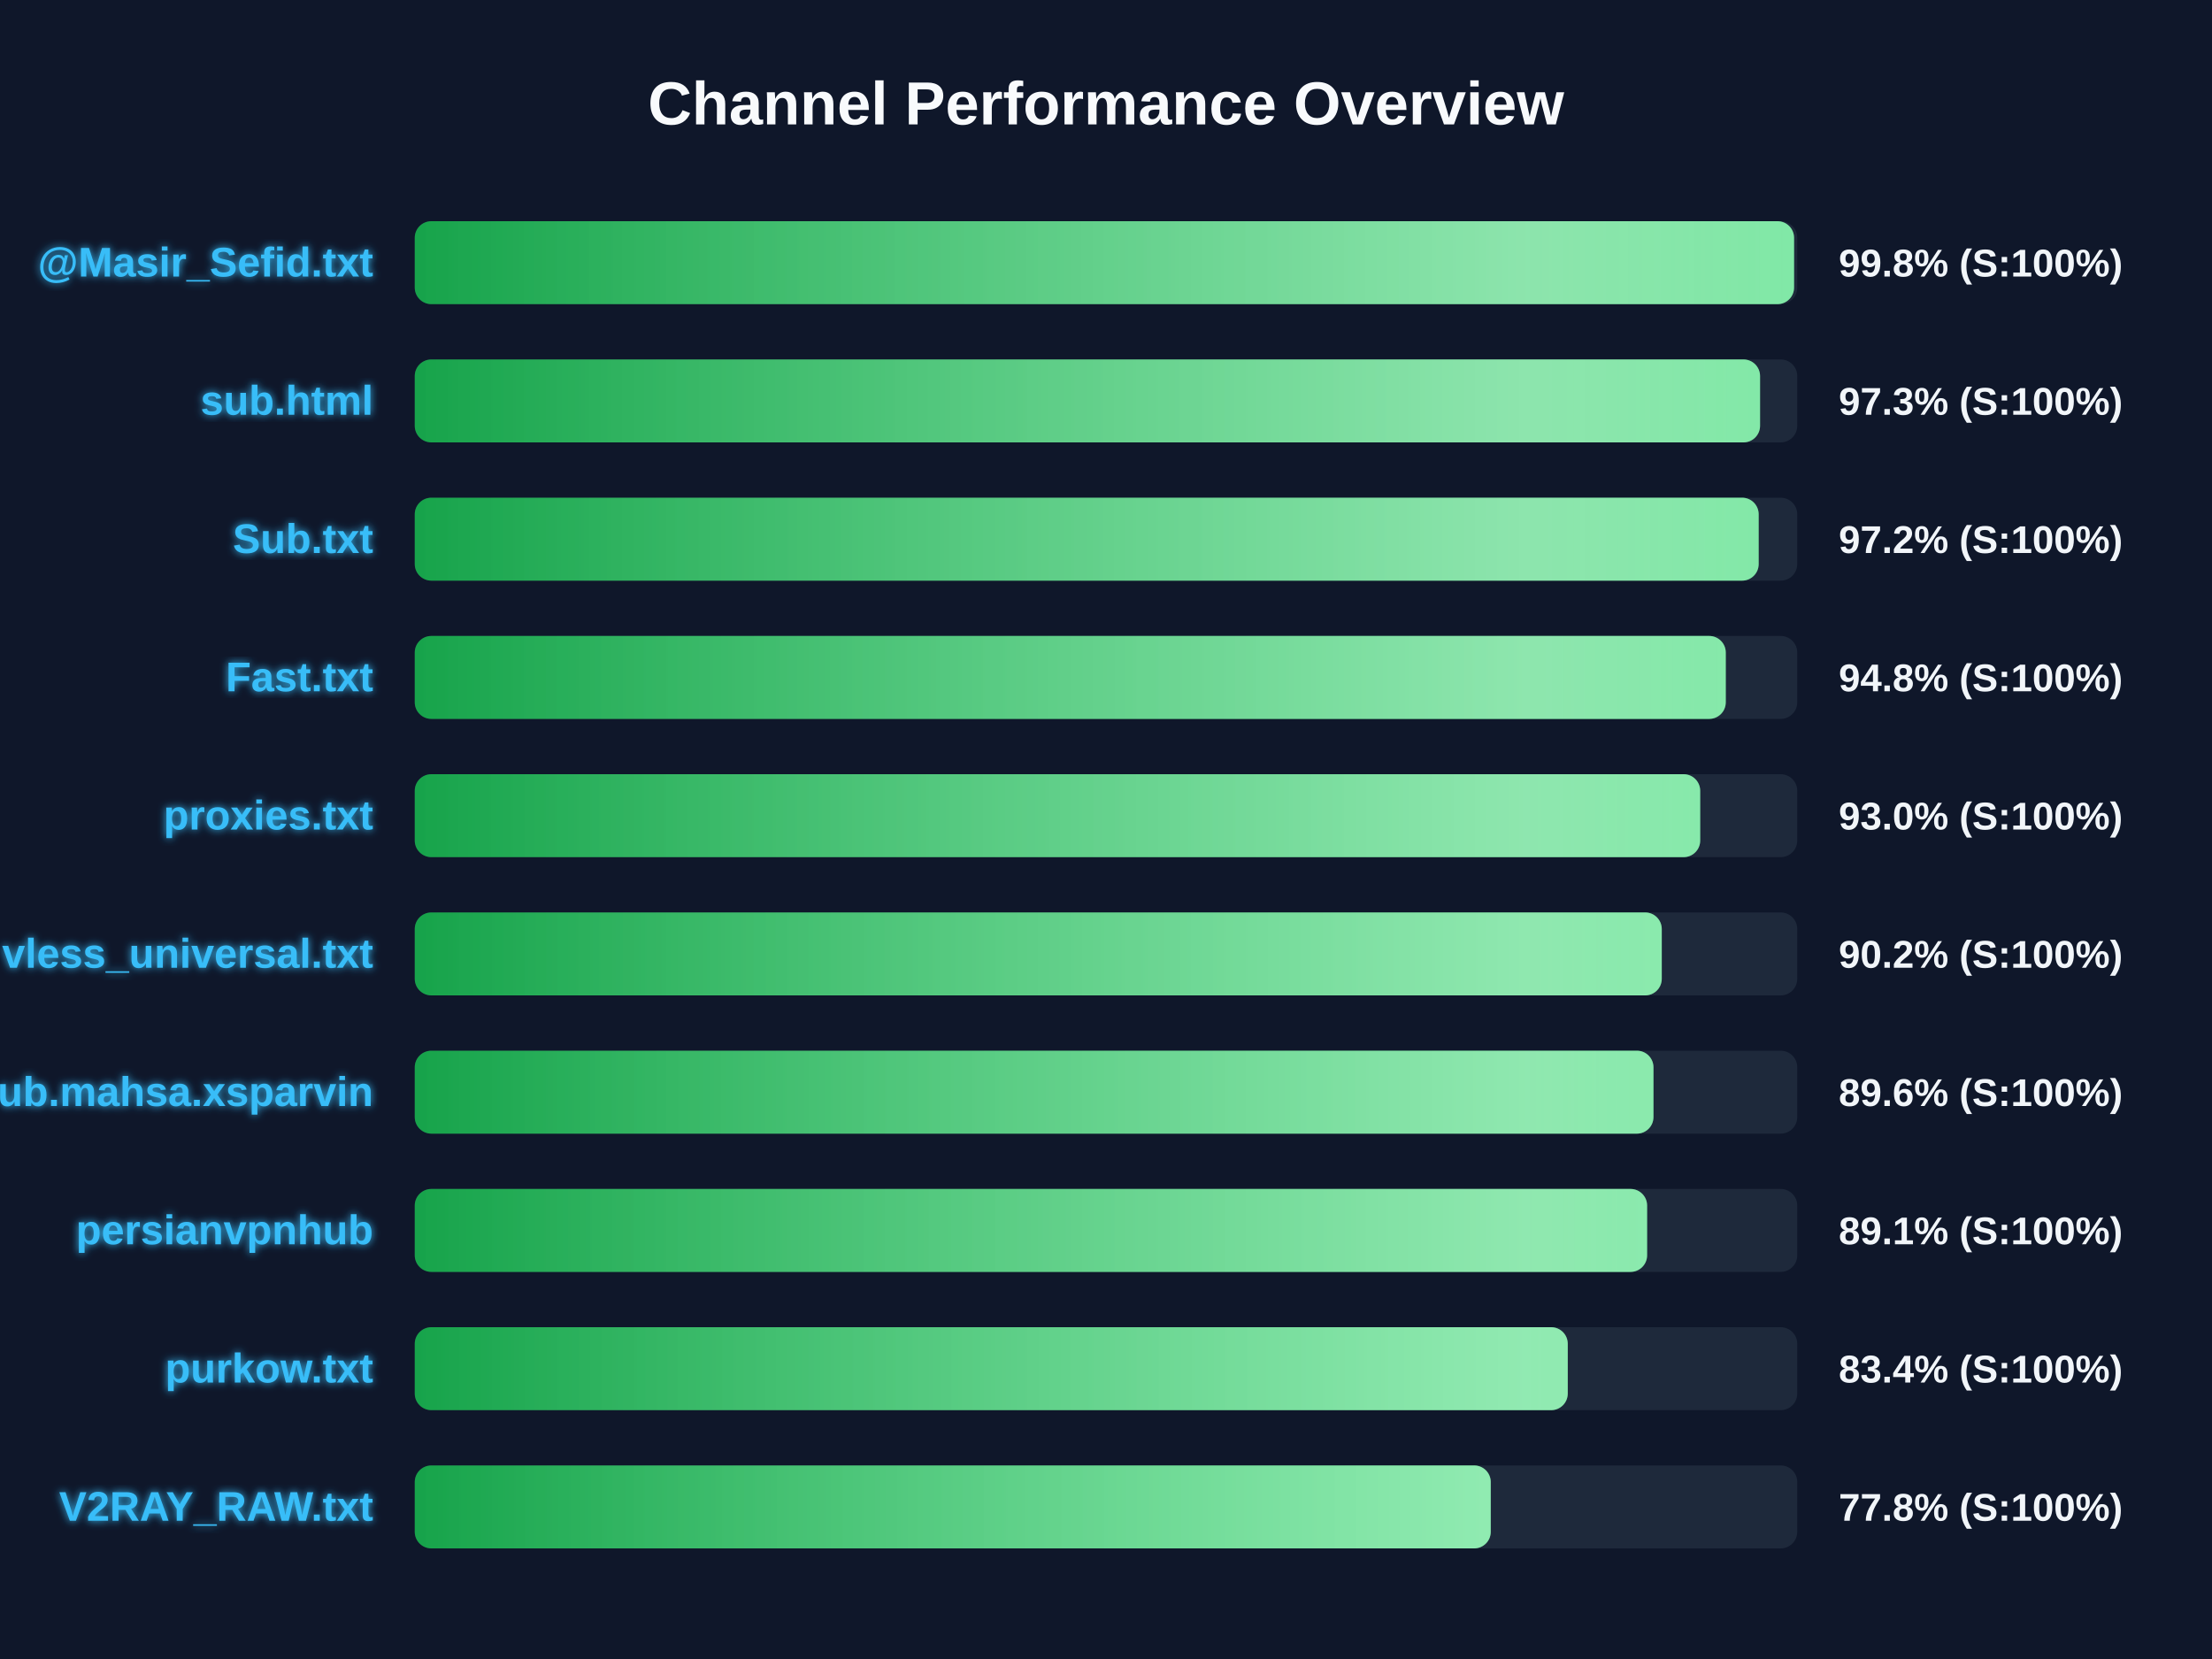
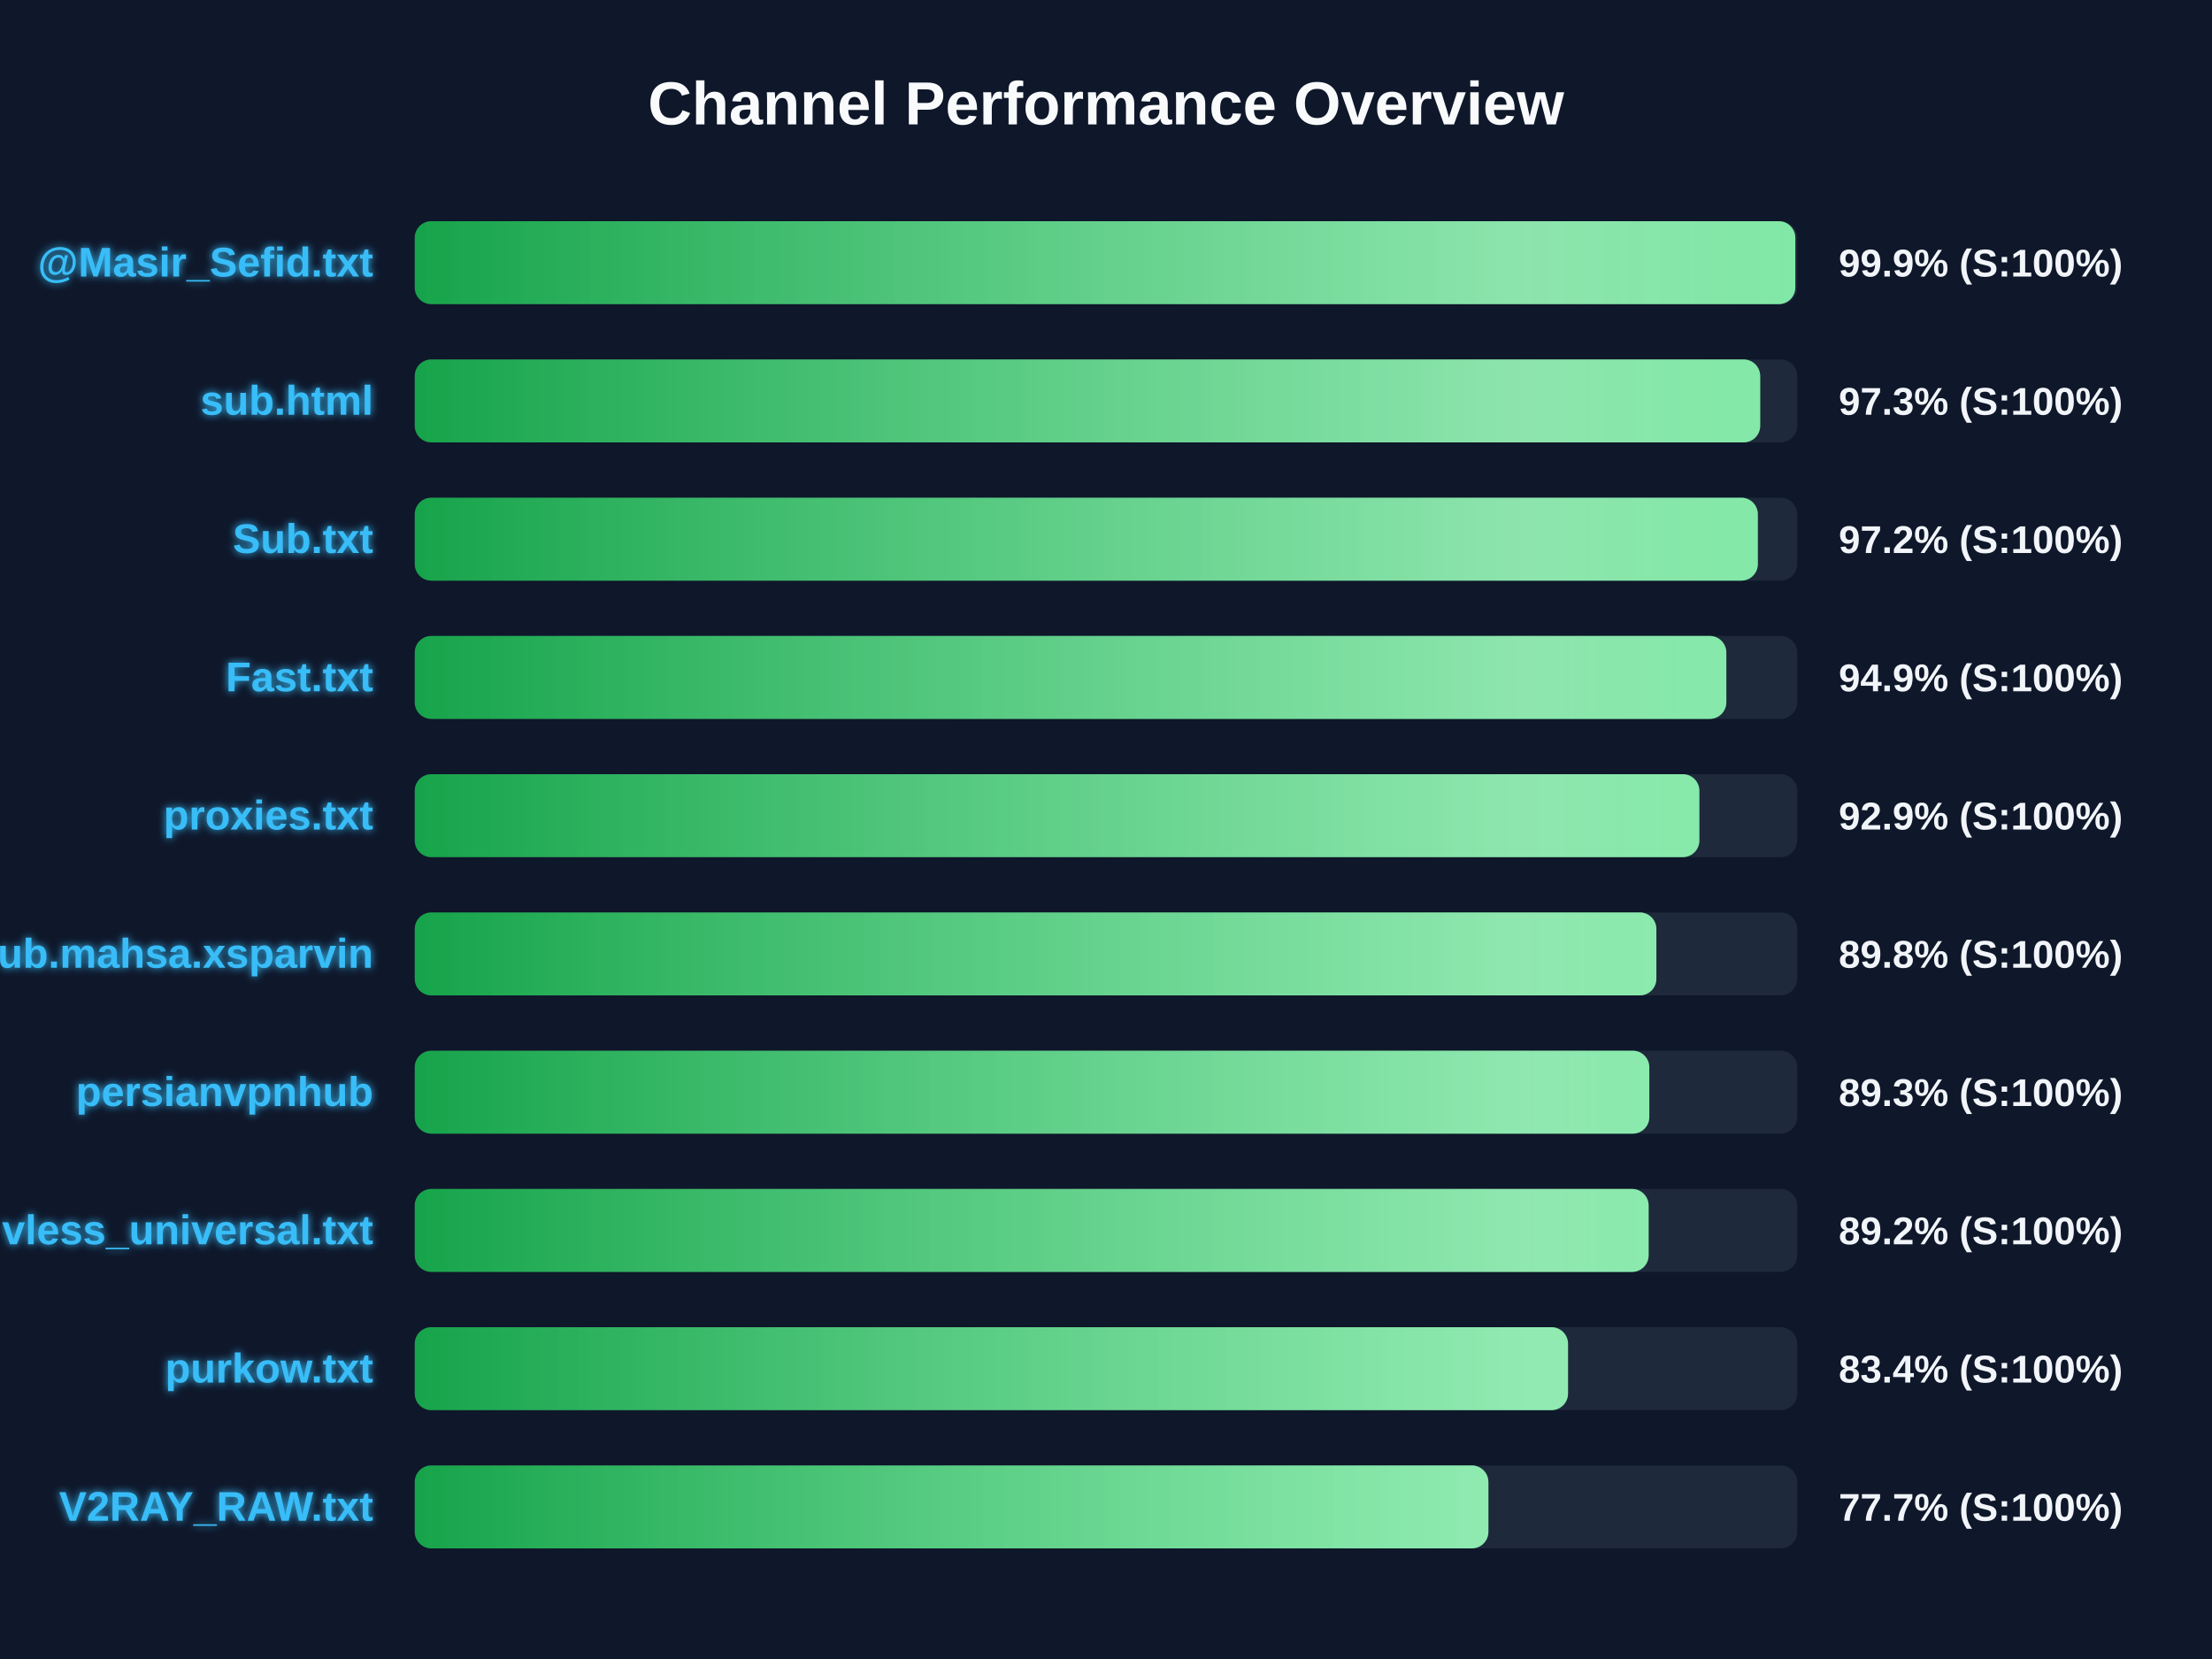
<svg xmlns="http://www.w3.org/2000/svg" width="800" height="600" version="1.1">
  <defs>
    <linearGradient id="grad-green" x1="0%" y1="0%" x2="100%" y2="0%">
      <stop offset="0%" stop-color="#16a34a" />
      <stop offset="100%" stop-color="#4ade80" />
    </linearGradient>
    <linearGradient id="grad-yellow" x1="0%" y1="0%" x2="100%" y2="0%">
      <stop offset="0%" stop-color="#ca8a04" />
      <stop offset="100%" stop-color="#fde047" />
    </linearGradient>
    <linearGradient id="grad-red" x1="0%" y1="0%" x2="100%" y2="0%">
      <stop offset="0%" stop-color="#dc2626" />
      <stop offset="100%" stop-color="#f87171" />
    </linearGradient>
    <linearGradient id="shimmer" x1="0%" y1="0%" x2="100%" y2="0%">
      <stop offset="0%" stop-color="rgba(255,255,255,0)" />
      <stop offset="50%" stop-color="rgba(255,255,255,0.4)" />
      <stop offset="100%" stop-color="rgba(255,255,255,0)" />
    </linearGradient>
    <filter id="glow" x="-20%" y="-20%" width="140%" height="140%">
      <feGaussianBlur stdDeviation="1.5" result="blur" />
      <feComposite in="SourceGraphic" in2="blur" operator="over" />
    </filter>
  </defs>
  <style>
        .bg-rect { fill: #0f172a; }
        .title { font: bold 22px 'Segoe UI', Arial, sans-serif; fill: #f8fafc; }
        .row { font: bold 15px 'Segoe UI', Arial, sans-serif; fill: #38bdf8; filter: url(#glow); }
        .score { font: bold 14px 'Segoe UI', Arial, sans-serif; fill: #f1f5f9; }
        @keyframes shimmer-anim {
            0% { transform: translateX(-100%); }
            100% { transform: translateX(200%); }
        }
        .shimmer-rect {
            animation: shimmer-anim 2.5s infinite linear;
        }
    </style>
  <rect width="100%" height="100%" class="bg-rect" />
  <text x="400" y="45" text-anchor="middle" class="title">Channel Performance Overview</text>
  <rect x="150" y="80" width="500" height="30" fill="#1e293b" rx="6" />
  <clipPath id="clip-0">
-     <rect x="150" y="80" width="498.85" height="30" rx="6" />
+     <rect x="150" y="80" width="499.3" height="30" rx="6" />
  </clipPath>
-   <rect x="150" y="80" width="498.85" height="30" fill="url(#grad-green)" rx="6" />
+   <rect x="150" y="80" width="499.3" height="30" fill="url(#grad-green)" rx="6" />
  <g clip-path="url(#clip-0)">
    <rect x="150" y="80" width="100%" height="30" fill="url(#shimmer)" class="shimmer-rect" />
  </g>
  <text x="135" y="100" text-anchor="end" class="row">@Masir_Sefid.txt</text>
-   <text x="665" y="100" text-anchor="start" class="score">99.8% (S:100%)</text>
+   <text x="665" y="100" text-anchor="start" class="score">99.9% (S:100%)</text>
  <rect x="150" y="130" width="500" height="30" fill="#1e293b" rx="6" />
  <clipPath id="clip-1">
-     <rect x="150" y="130" width="486.55" height="30" rx="6" />
+     <rect x="150" y="130" width="486.6" height="30" rx="6" />
  </clipPath>
-   <rect x="150" y="130" width="486.55" height="30" fill="url(#grad-green)" rx="6" />
+   <rect x="150" y="130" width="486.6" height="30" fill="url(#grad-green)" rx="6" />
  <g clip-path="url(#clip-1)">
    <rect x="150" y="130" width="100%" height="30" fill="url(#shimmer)" class="shimmer-rect" />
  </g>
  <text x="135" y="150" text-anchor="end" class="row">sub.html</text>
  <text x="665" y="150" text-anchor="start" class="score">97.3% (S:100%)</text>
  <rect x="150" y="180" width="500" height="30" fill="#1e293b" rx="6" />
  <clipPath id="clip-2">
-     <rect x="150" y="180" width="486.05" height="30" rx="6" />
+     <rect x="150" y="180" width="485.75" height="30" rx="6" />
  </clipPath>
-   <rect x="150" y="180" width="486.05" height="30" fill="url(#grad-green)" rx="6" />
+   <rect x="150" y="180" width="485.75" height="30" fill="url(#grad-green)" rx="6" />
  <g clip-path="url(#clip-2)">
    <rect x="150" y="180" width="100%" height="30" fill="url(#shimmer)" class="shimmer-rect" />
  </g>
  <text x="135" y="200" text-anchor="end" class="row">Sub.txt</text>
  <text x="665" y="200" text-anchor="start" class="score">97.2% (S:100%)</text>
  <rect x="150" y="230" width="500" height="30" fill="#1e293b" rx="6" />
  <clipPath id="clip-3">
-     <rect x="150" y="230" width="474.15" height="30" rx="6" />
+     <rect x="150" y="230" width="474.35" height="30" rx="6" />
  </clipPath>
-   <rect x="150" y="230" width="474.15" height="30" fill="url(#grad-green)" rx="6" />
+   <rect x="150" y="230" width="474.35" height="30" fill="url(#grad-green)" rx="6" />
  <g clip-path="url(#clip-3)">
    <rect x="150" y="230" width="100%" height="30" fill="url(#shimmer)" class="shimmer-rect" />
  </g>
  <text x="135" y="250" text-anchor="end" class="row">Fast.txt</text>
-   <text x="665" y="250" text-anchor="start" class="score">94.8% (S:100%)</text>
+   <text x="665" y="250" text-anchor="start" class="score">94.9% (S:100%)</text>
  <rect x="150" y="280" width="500" height="30" fill="#1e293b" rx="6" />
  <clipPath id="clip-4">
-     <rect x="150" y="280" width="464.9" height="30" rx="6" />
+     <rect x="150" y="280" width="464.6" height="30" rx="6" />
  </clipPath>
-   <rect x="150" y="280" width="464.9" height="30" fill="url(#grad-green)" rx="6" />
+   <rect x="150" y="280" width="464.6" height="30" fill="url(#grad-green)" rx="6" />
  <g clip-path="url(#clip-4)">
    <rect x="150" y="280" width="100%" height="30" fill="url(#shimmer)" class="shimmer-rect" />
  </g>
  <text x="135" y="300" text-anchor="end" class="row">proxies.txt</text>
-   <text x="665" y="300" text-anchor="start" class="score">93.0% (S:100%)</text>
+   <text x="665" y="300" text-anchor="start" class="score">92.9% (S:100%)</text>
  <rect x="150" y="330" width="500" height="30" fill="#1e293b" rx="6" />
  <clipPath id="clip-5">
-     <rect x="150" y="330" width="451.0" height="30" rx="6" />
+     <rect x="150" y="330" width="449.05" height="30" rx="6" />
  </clipPath>
-   <rect x="150" y="330" width="451.0" height="30" fill="url(#grad-green)" rx="6" />
+   <rect x="150" y="330" width="449.05" height="30" fill="url(#grad-green)" rx="6" />
  <g clip-path="url(#clip-5)">
    <rect x="150" y="330" width="100%" height="30" fill="url(#shimmer)" class="shimmer-rect" />
  </g>
-   <text x="135" y="350" text-anchor="end" class="row">vless_universal.txt</text>
-   <text x="665" y="350" text-anchor="start" class="score">90.2% (S:100%)</text>
+   <text x="135" y="350" text-anchor="end" class="row">Sub.mahsa.xsparvin</text>
+   <text x="665" y="350" text-anchor="start" class="score">89.8% (S:100%)</text>
  <rect x="150" y="380" width="500" height="30" fill="#1e293b" rx="6" />
  <clipPath id="clip-6">
-     <rect x="150" y="380" width="448.0" height="30" rx="6" />
+     <rect x="150" y="380" width="446.5" height="30" rx="6" />
  </clipPath>
-   <rect x="150" y="380" width="448.0" height="30" fill="url(#grad-green)" rx="6" />
+   <rect x="150" y="380" width="446.5" height="30" fill="url(#grad-green)" rx="6" />
  <g clip-path="url(#clip-6)">
    <rect x="150" y="380" width="100%" height="30" fill="url(#shimmer)" class="shimmer-rect" />
  </g>
-   <text x="135" y="400" text-anchor="end" class="row">Sub.mahsa.xsparvin</text>
-   <text x="665" y="400" text-anchor="start" class="score">89.6% (S:100%)</text>
+   <text x="135" y="400" text-anchor="end" class="row">persianvpnhub</text>
+   <text x="665" y="400" text-anchor="start" class="score">89.3% (S:100%)</text>
  <rect x="150" y="430" width="500" height="30" fill="#1e293b" rx="6" />
  <clipPath id="clip-7">
-     <rect x="150" y="430" width="445.7" height="30" rx="6" />
+     <rect x="150" y="430" width="446.25" height="30" rx="6" />
  </clipPath>
-   <rect x="150" y="430" width="445.7" height="30" fill="url(#grad-green)" rx="6" />
+   <rect x="150" y="430" width="446.25" height="30" fill="url(#grad-green)" rx="6" />
  <g clip-path="url(#clip-7)">
    <rect x="150" y="430" width="100%" height="30" fill="url(#shimmer)" class="shimmer-rect" />
  </g>
-   <text x="135" y="450" text-anchor="end" class="row">persianvpnhub</text>
-   <text x="665" y="450" text-anchor="start" class="score">89.1% (S:100%)</text>
+   <text x="135" y="450" text-anchor="end" class="row">vless_universal.txt</text>
+   <text x="665" y="450" text-anchor="start" class="score">89.2% (S:100%)</text>
  <rect x="150" y="480" width="500" height="30" fill="#1e293b" rx="6" />
  <clipPath id="clip-8">
-     <rect x="150" y="480" width="417.0" height="30" rx="6" />
+     <rect x="150" y="480" width="417.1" height="30" rx="6" />
  </clipPath>
-   <rect x="150" y="480" width="417.0" height="30" fill="url(#grad-green)" rx="6" />
+   <rect x="150" y="480" width="417.1" height="30" fill="url(#grad-green)" rx="6" />
  <g clip-path="url(#clip-8)">
    <rect x="150" y="480" width="100%" height="30" fill="url(#shimmer)" class="shimmer-rect" />
  </g>
  <text x="135" y="500" text-anchor="end" class="row">purkow.txt</text>
  <text x="665" y="500" text-anchor="start" class="score">83.4% (S:100%)</text>
  <rect x="150" y="530" width="500" height="30" fill="#1e293b" rx="6" />
  <clipPath id="clip-9">
-     <rect x="150" y="530" width="389.15" height="30" rx="6" />
+     <rect x="150" y="530" width="388.3" height="30" rx="6" />
  </clipPath>
-   <rect x="150" y="530" width="389.15" height="30" fill="url(#grad-green)" rx="6" />
+   <rect x="150" y="530" width="388.3" height="30" fill="url(#grad-green)" rx="6" />
  <g clip-path="url(#clip-9)">
    <rect x="150" y="530" width="100%" height="30" fill="url(#shimmer)" class="shimmer-rect" />
  </g>
  <text x="135" y="550" text-anchor="end" class="row">V2RAY_RAW.txt</text>
-   <text x="665" y="550" text-anchor="start" class="score">77.8% (S:100%)</text>
+   <text x="665" y="550" text-anchor="start" class="score">77.7% (S:100%)</text>
</svg>
